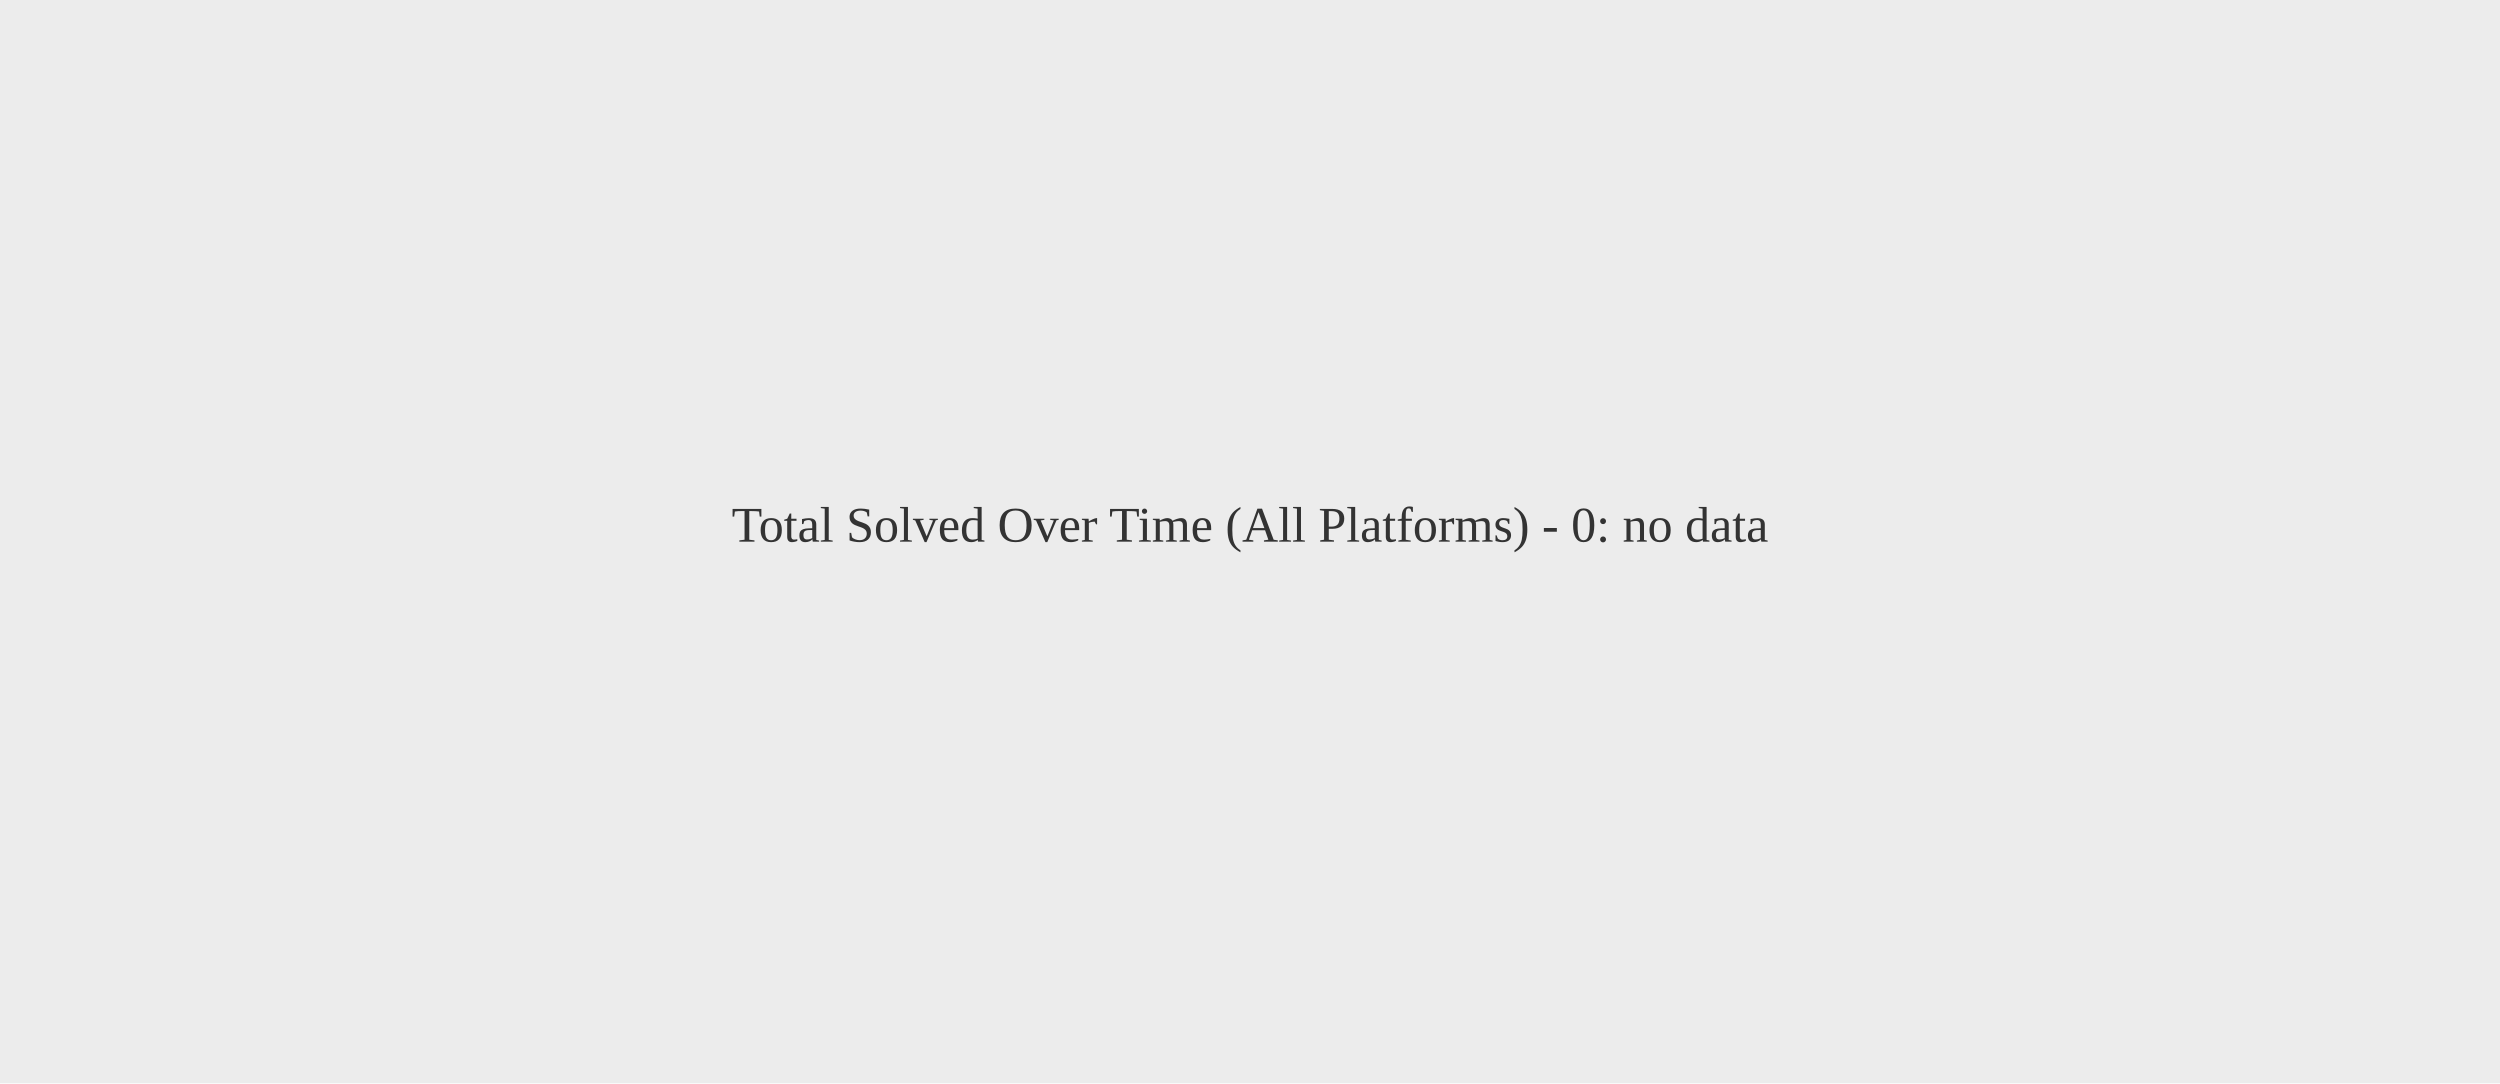
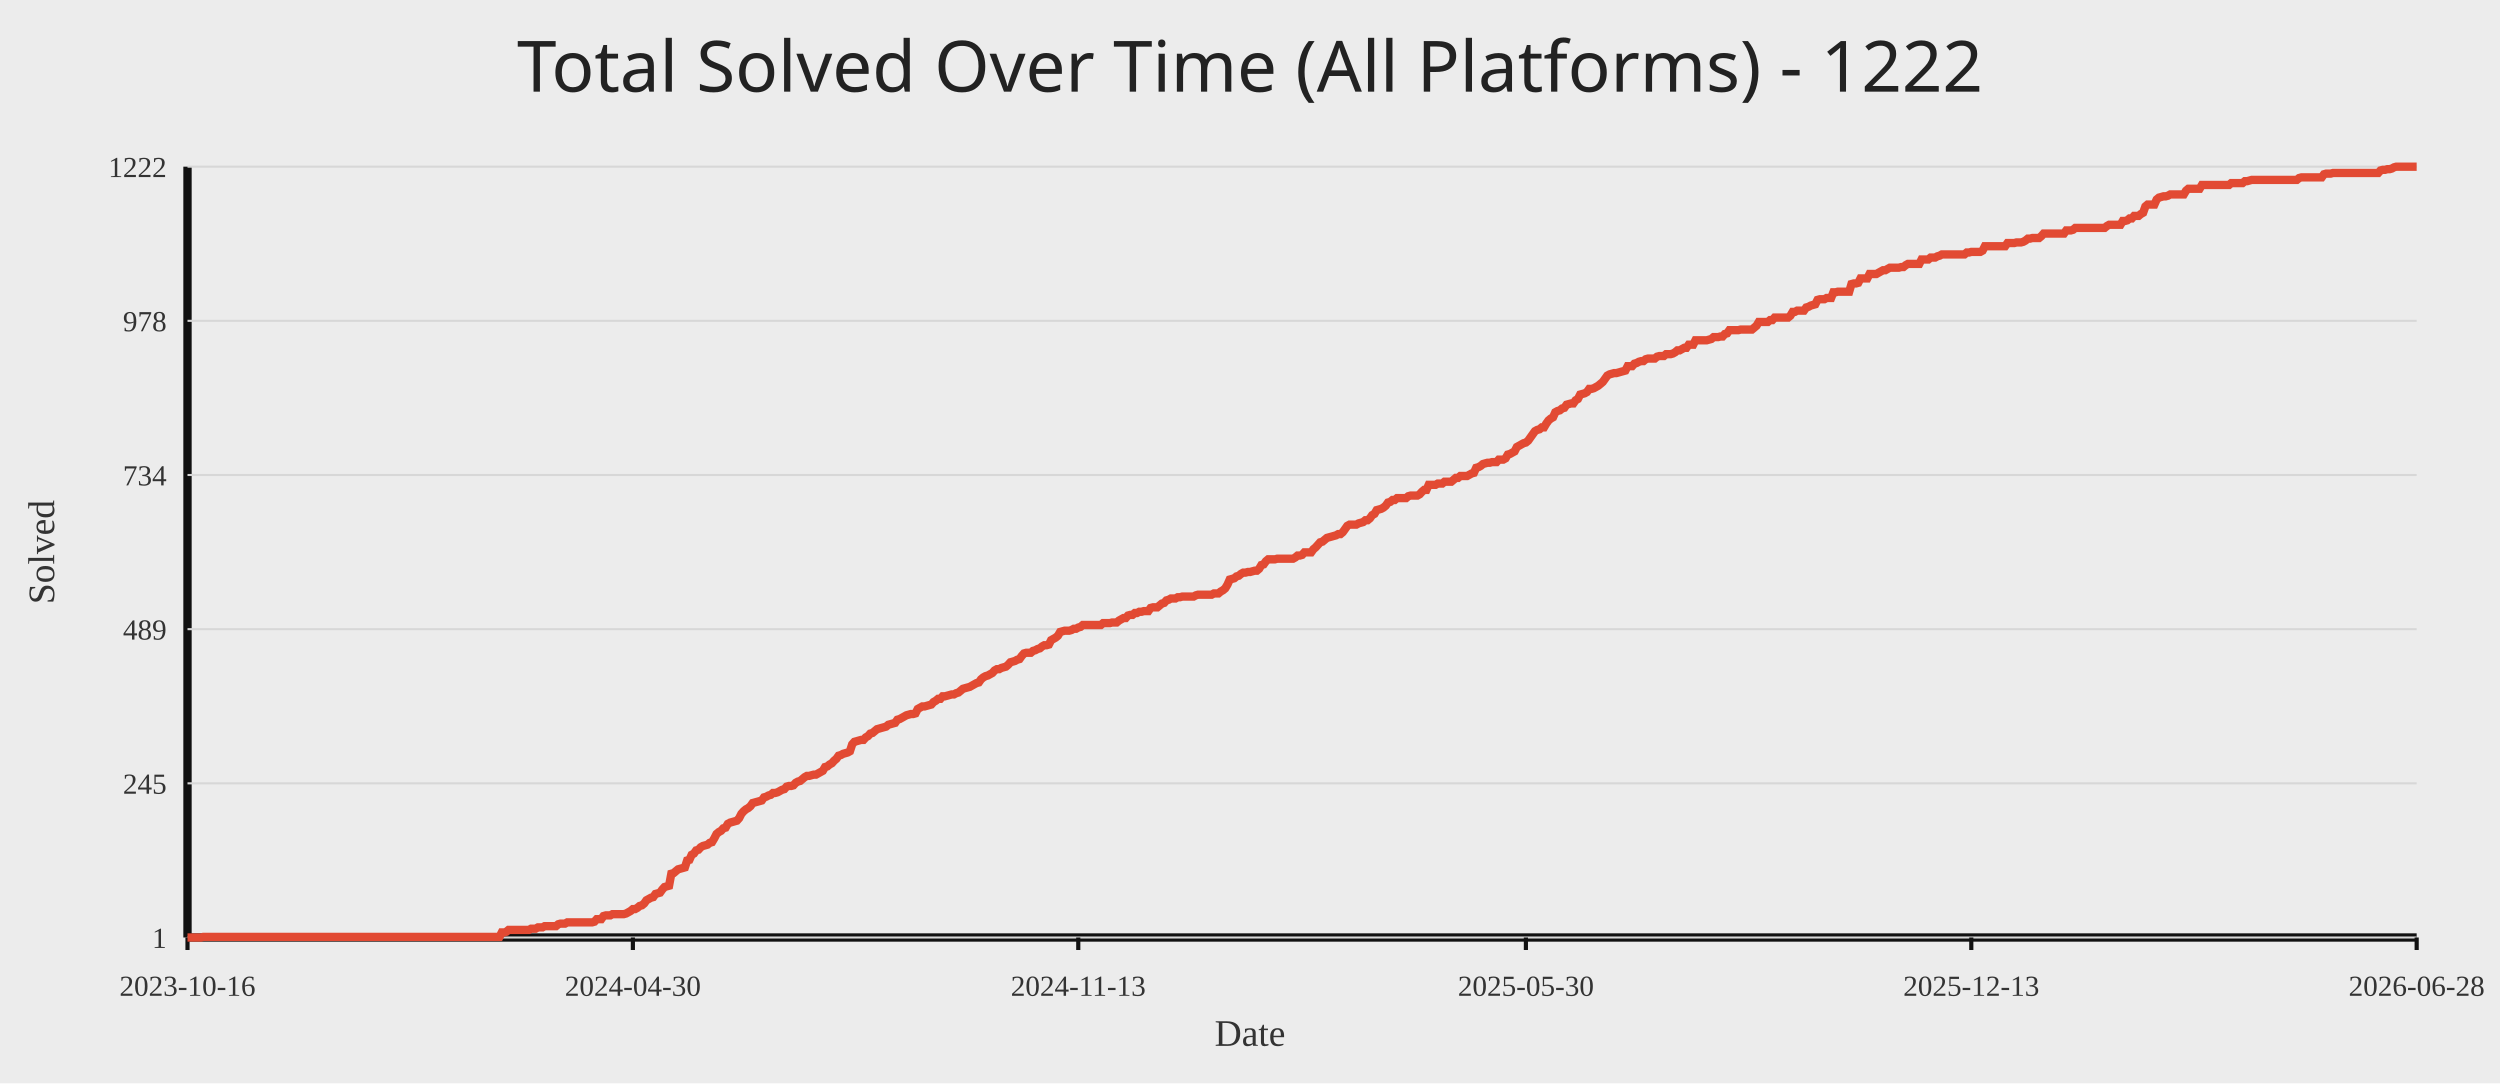
<svg xmlns="http://www.w3.org/2000/svg" width="1200" height="520">
  <rect width="100%" height="100%" fill="#ececec" />
-   <text x="50%" y="50%" text-anchor="middle" fill="#333" font-size="24">Total Solved Over Time (All Platforms) - 0: no data</text>
+   <text x="50%" y="44" text-anchor="middle" fill="#222" font-size="34" font-family="Comic Sans MS, Segoe UI">Total Solved Over Time (All Platforms) - 1222</text>
+   <line x1="90" y1="450" x2="1160" y2="450" stroke="#111" stroke-width="4" />
+   <line x1="90" y1="80" x2="90" y2="450" stroke="#111" stroke-width="4" />
+   <line x1="90" y1="450.00" x2="1160" y2="450.00" stroke="#d7d7d7" stroke-width="1" />
+   <text x="80" y="455.00" text-anchor="end" fill="#333" font-size="14">1</text>
+   <line x1="90" y1="376.00" x2="1160" y2="376.00" stroke="#d7d7d7" stroke-width="1" />
+   <text x="80" y="381.00" text-anchor="end" fill="#333" font-size="14">245</text>
+   <line x1="90" y1="302.00" x2="1160" y2="302.00" stroke="#d7d7d7" stroke-width="1" />
+   <text x="80" y="307.00" text-anchor="end" fill="#333" font-size="14">489</text>
+   <line x1="90" y1="228.00" x2="1160" y2="228.00" stroke="#d7d7d7" stroke-width="1" />
+   <text x="80" y="233.00" text-anchor="end" fill="#333" font-size="14">734</text>
+   <line x1="90" y1="154.00" x2="1160" y2="154.00" stroke="#d7d7d7" stroke-width="1" />
+   <text x="80" y="159.00" text-anchor="end" fill="#333" font-size="14">978</text>
+   <line x1="90" y1="80.00" x2="1160" y2="80.00" stroke="#d7d7d7" stroke-width="1" />
+   <text x="80" y="85.00" text-anchor="end" fill="#333" font-size="14">1222</text>
+   <line x1="90.00" y1="450" x2="90.00" y2="456" stroke="#111" stroke-width="2" />
+   <text x="90.00" y="478" text-anchor="middle" fill="#333" font-size="14">2023-10-16</text>
+   <line x1="303.78" y1="450" x2="303.78" y2="456" stroke="#111" stroke-width="2" />
+   <text x="303.78" y="478" text-anchor="middle" fill="#333" font-size="14">2024-04-30</text>
+   <line x1="517.57" y1="450" x2="517.57" y2="456" stroke="#111" stroke-width="2" />
+   <text x="517.57" y="478" text-anchor="middle" fill="#333" font-size="14">2024-11-13</text>
+   <line x1="732.43" y1="450" x2="732.43" y2="456" stroke="#111" stroke-width="2" />
+   <text x="732.43" y="478" text-anchor="middle" fill="#333" font-size="14">2025-05-30</text>
+   <line x1="946.22" y1="450" x2="946.22" y2="456" stroke="#111" stroke-width="2" />
+   <text x="946.22" y="478" text-anchor="middle" fill="#333" font-size="14">2025-12-13</text>
+   <line x1="1160.00" y1="450" x2="1160.00" y2="456" stroke="#111" stroke-width="2" />
+   <text x="1160.00" y="478" text-anchor="middle" fill="#333" font-size="14">2026-06-28</text>
+   <polyline fill="none" stroke="#e24a33" stroke-width="4" points="90.00,450.00 91.09,450.00 92.17,450.00 93.26,450.00 94.34,450.00 95.43,450.00 96.51,450.00 97.60,449.70 98.68,449.70 99.77,449.70 100.85,449.70 101.94,449.70 103.02,449.70 104.11,449.70 105.19,449.70 106.28,449.70 107.36,449.70 108.45,449.70 109.53,449.70 110.62,449.70 111.70,449.70 112.79,449.70 113.87,449.70 114.96,449.70 116.04,449.70 117.13,449.70 118.22,449.70 119.30,449.70 120.39,449.70 121.47,449.70 122.56,449.70 123.64,449.70 124.73,449.70 125.81,449.70 126.90,449.70 127.98,449.70 129.07,449.70 130.15,449.70 131.24,449.70 132.32,449.70 133.41,449.70 134.49,449.70 135.58,449.70 136.66,449.70 137.75,449.70 138.83,449.70 139.92,449.70 141.00,449.70 142.09,449.70 143.17,449.70 144.26,449.70 145.34,449.70 146.43,449.70 147.52,449.70 148.60,449.70 149.69,449.70 150.77,449.70 151.86,449.70 152.94,449.70 154.03,449.70 155.11,449.70 156.20,449.70 157.28,449.70 158.37,449.70 159.45,449.70 160.54,449.70 161.62,449.70 162.71,449.70 163.79,449.70 164.88,449.70 165.96,449.70 167.05,449.70 168.13,449.70 169.22,449.70 170.30,449.70 171.39,449.70 172.47,449.70 173.56,449.70 174.65,449.70 175.73,449.70 176.82,449.70 177.90,449.70 178.99,449.70 180.07,449.70 181.16,449.70 182.24,449.70 183.33,449.70 184.41,449.70 185.50,449.70 186.58,449.70 187.67,449.70 188.75,449.70 189.84,449.70 190.92,449.70 192.01,449.70 193.09,449.70 194.18,449.70 195.26,449.70 196.35,449.70 197.43,449.70 198.52,449.70 199.60,449.70 200.69,449.70 201.77,449.70 202.86,449.70 203.95,449.70 205.03,449.70 206.12,449.70 207.20,449.70 208.29,449.70 209.37,449.70 210.46,449.70 211.54,449.70 212.63,449.70 213.71,449.70 214.80,449.70 215.88,449.70 216.97,449.70 218.05,449.70 219.14,449.70 220.22,449.70 221.31,449.70 222.39,449.70 223.48,449.70 224.56,449.70 225.65,449.70 226.73,449.70 227.82,449.70 228.90,449.70 229.99,449.70 231.08,449.70 232.16,449.70 233.25,449.70 234.33,449.70 235.42,449.70 236.50,449.70 237.59,449.70 238.67,449.70 239.76,449.70 240.84,447.58 241.93,447.58 243.01,447.27 244.10,446.36 245.18,446.36 246.27,446.36 247.35,446.36 248.44,446.36 249.52,446.36 250.61,446.36 251.69,446.36 252.78,446.36 253.86,446.36 254.95,445.76 256.03,445.76 257.12,445.76 258.20,445.15 259.29,445.15 260.38,445.15 261.46,444.55 262.55,444.55 263.63,444.55 264.72,444.55 265.80,444.55 266.89,444.55 267.97,443.64 269.06,443.33 270.14,443.33 271.23,443.33 272.31,442.73 273.40,442.73 274.48,442.73 275.57,442.73 276.65,442.73 277.74,442.73 278.82,442.73 279.91,442.73 280.99,442.73 282.08,442.73 283.16,442.73 284.25,442.73 285.33,442.42 286.42,441.21 287.51,441.21 288.59,441.21 289.68,439.70 290.76,439.39 291.85,439.39 292.93,439.39 294.02,438.79 295.10,438.79 296.19,438.79 297.27,438.79 298.36,438.79 299.44,438.79 300.53,438.48 301.61,437.88 302.70,437.27 303.78,436.36 304.87,436.36 305.95,435.76 307.04,434.85 308.12,434.55 309.21,433.64 310.29,432.12 311.38,431.52 312.46,430.91 313.55,430.61 314.63,429.09 315.72,428.79 316.81,428.48 317.89,426.97 318.98,425.76 320.06,425.45 321.15,425.15 322.23,419.39 323.32,419.09 324.40,418.18 325.49,417.27 326.57,416.97 327.66,416.67 328.74,416.36 329.83,413.03 330.91,412.73 332.00,410.30 333.08,409.70 334.17,408.18 335.25,407.88 336.34,406.67 337.42,406.06 338.51,405.76 339.59,405.45 340.68,404.55 341.76,404.24 342.85,402.42 343.94,400.30 345.02,399.39 346.11,398.79 347.19,397.58 348.28,397.27 349.36,395.45 350.45,394.85 351.53,394.55 352.62,394.24 353.70,393.94 354.79,392.73 355.87,390.61 356.96,389.39 358.04,388.48 359.13,387.88 360.21,386.97 361.30,385.45 362.38,385.15 363.47,384.85 364.55,384.55 365.64,384.24 366.72,382.73 367.81,382.42 368.89,381.82 369.98,381.52 371.06,380.61 372.15,380.61 373.24,380.30 374.32,379.70 375.41,379.09 376.49,378.79 377.58,377.58 378.66,377.27 379.75,377.27 380.83,376.97 381.92,375.76 383.00,375.15 384.09,374.85 385.17,373.94 386.26,373.03 387.34,372.42 388.43,372.42 389.51,372.12 390.60,371.82 391.68,371.82 392.77,371.21 393.85,370.61 394.94,370.00 396.02,368.18 397.11,367.88 398.19,366.97 399.28,366.36 400.37,365.15 401.45,364.24 402.54,362.73 403.62,362.42 404.71,361.82 405.79,361.52 406.88,361.21 407.96,360.61 409.05,357.27 410.13,356.06 411.22,355.76 412.30,355.45 413.39,355.15 414.47,355.15 415.56,353.94 416.64,353.33 417.73,352.12 418.81,351.82 419.90,350.91 420.98,350.00 422.07,349.70 423.15,349.39 424.24,349.09 425.32,348.79 426.41,347.88 427.49,347.58 428.58,347.27 429.67,346.97 430.75,345.45 431.84,345.15 432.92,344.55 434.01,343.94 435.09,343.33 436.18,343.03 437.26,342.73 438.35,342.73 439.43,342.42 440.52,340.30 441.60,339.70 442.69,339.09 443.77,339.09 444.86,338.79 445.94,338.48 447.03,338.18 448.11,336.97 449.20,336.36 450.28,335.45 451.37,335.45 452.45,334.24 453.54,334.24 454.62,333.94 455.71,333.64 456.80,333.33 457.88,333.33 458.97,332.73 460.05,332.42 461.14,331.52 462.22,330.61 463.31,330.30 464.39,330.00 465.48,329.70 466.56,329.09 467.65,328.48 468.73,327.88 469.82,327.58 470.90,326.06 471.99,325.15 473.07,324.55 474.16,324.24 475.24,323.64 476.33,323.03 477.41,321.82 478.50,321.21 479.58,321.21 480.67,320.61 481.75,320.30 482.84,320.00 483.92,319.09 485.01,317.88 486.10,317.58 487.18,317.27 488.27,316.67 489.35,316.36 490.44,314.85 491.52,313.64 492.61,313.33 493.69,313.33 494.78,313.33 495.86,312.42 496.95,312.12 498.03,311.52 499.12,311.21 500.20,310.30 501.29,309.70 502.37,309.70 503.46,309.39 504.54,307.27 505.63,306.67 506.71,306.06 507.80,305.15 508.88,303.33 509.97,303.03 511.05,302.73 512.14,302.73 513.23,302.73 514.31,302.42 515.40,301.82 516.48,301.82 517.57,301.21 518.65,300.91 519.74,300.00 520.82,300.00 521.91,300.00 522.99,300.00 524.08,300.00 525.16,300.00 526.25,300.00 527.33,300.00 528.42,300.00 529.50,299.09 530.59,299.09 531.67,299.09 532.76,299.09 533.84,298.79 534.93,298.79 536.01,298.79 537.10,297.88 538.18,297.27 539.27,296.67 540.35,296.67 541.44,295.45 542.53,295.15 543.61,295.15 544.70,294.24 545.78,294.24 546.87,293.64 547.95,293.64 549.04,293.33 550.12,293.33 551.21,293.33 552.29,291.82 553.38,291.52 554.46,291.52 555.55,291.52 556.63,290.61 557.72,289.70 558.80,289.39 559.89,288.18 560.97,287.88 562.06,287.27 563.14,287.27 564.23,287.27 565.31,286.67 566.40,286.67 567.48,286.36 568.57,286.36 569.66,286.36 570.74,286.36 571.83,286.36 572.91,286.36 574.00,285.76 575.08,285.45 576.17,285.45 577.25,285.45 578.34,285.45 579.42,285.45 580.51,285.45 581.59,285.45 582.68,284.85 583.76,284.85 584.85,284.85 585.93,283.94 587.02,283.33 588.10,282.42 589.19,280.61 590.27,278.18 591.36,277.88 592.44,277.58 593.53,276.67 594.61,276.36 595.70,275.45 596.78,274.85 597.87,274.85 598.96,274.55 600.04,274.55 601.13,274.24 602.21,273.94 603.30,273.94 604.38,273.03 605.47,271.21 606.55,270.91 607.64,269.39 608.72,268.48 609.81,268.48 610.89,268.48 611.98,268.48 613.06,268.18 614.15,268.18 615.23,268.18 616.32,268.18 617.40,268.18 618.49,268.18 619.57,268.18 620.66,268.18 621.74,267.58 622.83,266.67 623.91,266.67 625.00,266.36 626.09,265.15 627.17,265.15 628.26,265.15 629.34,265.15 630.43,263.64 631.51,262.73 632.60,261.52 633.68,260.30 634.77,260.00 635.85,259.09 636.94,258.18 638.02,257.88 639.11,257.58 640.19,257.27 641.28,256.97 642.36,256.36 643.45,256.36 644.53,255.45 645.62,253.94 646.70,252.42 647.79,251.82 648.87,251.82 649.96,251.82 651.04,251.82 652.13,251.21 653.22,250.91 654.30,250.61 655.39,249.70 656.47,249.70 657.56,248.79 658.64,247.27 659.73,246.67 660.81,244.85 661.90,244.55 662.98,244.24 664.07,243.64 665.15,242.73 666.24,241.21 667.32,240.91 668.41,240.00 669.49,240.00 670.58,239.09 671.66,239.09 672.75,239.09 673.83,239.09 674.92,239.09 676.00,238.18 677.09,237.88 678.17,237.88 679.26,237.88 680.34,237.88 681.43,237.27 682.52,236.06 683.60,235.15 684.69,235.15 685.77,232.73 686.86,232.73 687.94,232.73 689.03,232.73 690.11,232.12 691.20,232.12 692.28,232.12 693.37,231.21 694.45,231.21 695.54,231.21 696.62,231.21 697.71,230.30 698.79,229.39 699.88,229.39 700.96,228.48 702.05,228.48 703.13,228.48 704.22,228.48 705.30,227.88 706.39,227.27 707.47,226.97 708.56,224.55 709.65,224.24 710.73,223.64 711.82,222.73 712.90,222.42 713.99,222.12 715.07,222.12 716.16,221.82 717.24,221.82 718.33,221.82 719.41,220.61 720.50,220.61 721.58,220.61 722.67,220.00 723.75,218.18 724.84,217.88 725.92,217.27 727.01,216.67 728.09,214.55 729.18,213.94 730.26,213.33 731.35,212.73 732.43,212.42 733.52,211.52 734.60,210.00 735.69,208.48 736.77,206.97 737.86,206.36 738.95,206.06 740.03,205.15 741.12,205.15 742.20,203.33 743.29,201.82 744.37,200.91 745.46,200.30 746.54,197.88 747.63,197.27 748.71,196.97 749.80,196.06 750.88,195.76 751.97,194.24 753.05,193.94 754.14,193.64 755.22,193.64 756.31,192.12 757.39,191.52 758.48,189.39 759.56,189.09 760.65,188.79 761.73,188.18 762.82,186.67 763.90,186.67 764.99,186.36 766.08,185.76 767.16,185.15 768.25,184.24 769.33,183.33 770.42,181.82 771.50,180.30 772.59,179.70 773.67,179.39 774.76,179.09 775.84,179.09 776.93,178.79 778.01,178.48 779.10,178.18 780.18,177.88 781.27,175.76 782.35,175.76 783.44,175.76 784.52,174.55 785.61,174.24 786.69,173.64 787.78,173.33 788.86,173.33 789.95,172.42 791.03,172.12 792.12,172.12 793.20,172.12 794.29,172.12 795.38,171.21 796.46,170.91 797.55,170.91 798.63,170.91 799.72,170.00 800.80,170.00 801.89,170.00 802.97,169.70 804.06,169.09 805.14,168.18 806.23,168.18 807.31,167.58 808.40,166.97 809.48,166.97 810.57,165.45 811.65,165.45 812.74,165.45 813.82,163.33 814.91,163.33 815.99,163.33 817.08,163.33 818.16,163.33 819.25,163.33 820.33,163.03 821.42,162.73 822.51,161.82 823.59,161.82 824.68,161.82 825.76,161.52 826.85,161.52 827.93,160.30 829.02,160.00 830.10,158.48 831.19,158.48 832.27,158.48 833.36,158.48 834.44,158.48 835.53,158.18 836.61,158.18 837.70,158.18 838.78,158.18 839.87,158.18 840.95,158.18 842.04,157.27 843.12,156.36 844.21,154.55 845.29,154.55 846.38,154.55 847.46,154.55 848.55,154.55 849.63,153.64 850.72,153.64 851.81,152.42 852.89,152.42 853.98,152.42 855.06,152.42 856.15,152.42 857.23,152.42 858.32,152.42 859.40,151.52 860.49,149.70 861.57,149.70 862.66,149.09 863.74,149.09 864.83,149.09 865.91,149.09 867.00,147.58 868.08,147.27 869.17,146.67 870.25,146.36 871.34,146.06 872.42,143.94 873.51,143.64 874.59,143.64 875.68,143.64 876.76,143.03 877.85,143.03 878.94,143.03 880.02,140.30 881.11,140.30 882.19,140.00 883.28,140.00 884.36,140.00 885.45,140.00 886.53,140.00 887.62,140.00 888.70,136.36 889.79,136.06 890.87,136.06 891.96,135.76 893.04,133.64 894.13,133.64 895.21,133.64 896.30,133.64 897.38,131.52 898.47,131.52 899.55,131.52 900.64,131.52 901.72,130.91 902.81,130.30 903.89,129.70 904.98,129.70 906.06,129.09 907.15,128.48 908.24,128.48 909.32,128.48 910.41,128.48 911.49,128.48 912.58,128.18 913.66,128.18 914.75,127.27 915.83,126.67 916.92,126.67 918.00,126.67 919.09,126.67 920.17,126.67 921.26,126.67 922.34,124.55 923.43,124.55 924.51,124.55 925.60,124.55 926.68,123.64 927.77,123.64 928.85,123.64 929.94,123.03 931.02,122.73 932.11,122.12 933.19,122.12 934.28,122.12 935.37,122.12 936.45,122.12 937.54,122.12 938.62,122.12 939.71,122.12 940.79,122.12 941.88,122.12 942.96,122.12 944.05,121.21 945.13,121.21 946.22,120.91 947.30,120.91 948.39,120.91 949.47,120.91 950.56,120.91 951.64,120.30 952.73,118.18 953.81,118.18 954.90,118.18 955.98,118.18 957.07,118.18 958.15,118.18 959.24,118.18 960.32,118.18 961.41,118.18 962.49,118.18 963.58,116.67 964.67,116.67 965.75,116.67 966.84,116.67 967.92,116.36 969.01,116.36 970.09,116.36 971.18,116.06 972.26,115.45 973.35,114.55 974.43,114.55 975.52,114.24 976.60,114.24 977.69,114.24 978.77,114.24 979.86,113.33 980.94,112.12 982.03,112.12 983.11,112.12 984.20,112.12 985.28,112.12 986.37,112.12 987.45,112.12 988.54,112.12 989.62,112.12 990.71,112.12 991.80,110.61 992.88,110.61 993.97,110.61 995.05,110.30 996.14,109.39 997.22,109.39 998.31,109.39 999.39,109.39 1000.48,109.39 1001.56,109.39 1002.65,109.39 1003.73,109.39 1004.82,109.39 1005.90,109.39 1006.99,109.39 1008.07,109.39 1009.16,109.39 1010.24,109.39 1011.33,108.48 1012.41,107.88 1013.50,107.88 1014.58,107.88 1015.67,107.88 1016.75,107.88 1017.84,107.88 1018.92,106.06 1020.01,106.06 1021.10,105.76 1022.18,104.85 1023.27,104.85 1024.35,103.64 1025.44,103.64 1026.52,103.64 1027.61,102.73 1028.69,102.12 1029.78,99.09 1030.86,98.18 1031.95,98.18 1033.03,98.18 1034.12,98.18 1035.20,95.76 1036.29,94.85 1037.37,94.55 1038.46,94.24 1039.54,94.24 1040.63,93.94 1041.71,93.33 1042.80,93.33 1043.88,93.33 1044.97,93.33 1046.05,93.33 1047.14,93.33 1048.23,93.33 1049.31,91.52 1050.40,90.61 1051.48,90.61 1052.57,90.61 1053.65,90.61 1054.74,90.61 1055.82,90.61 1056.91,88.79 1057.99,88.79 1059.08,88.79 1060.16,88.79 1061.25,88.79 1062.33,88.79 1063.42,88.79 1064.50,88.79 1065.59,88.79 1066.67,88.79 1067.76,88.79 1068.84,88.79 1069.93,88.79 1071.01,87.88 1072.10,87.88 1073.18,87.88 1074.27,87.88 1075.35,87.88 1076.44,87.88 1077.53,86.97 1078.61,86.97 1079.70,86.67 1080.78,86.36 1081.87,86.36 1082.95,86.36 1084.04,86.36 1085.12,86.36 1086.21,86.36 1087.29,86.36 1088.38,86.36 1089.46,86.36 1090.55,86.36 1091.63,86.36 1092.72,86.36 1093.80,86.36 1094.89,86.36 1095.97,86.36 1097.06,86.36 1098.14,86.36 1099.23,86.36 1100.31,86.36 1101.40,86.36 1102.48,86.36 1103.57,85.45 1104.66,85.15 1105.74,85.15 1106.83,85.15 1107.91,85.15 1109.00,85.15 1110.08,85.15 1111.17,85.15 1112.25,85.15 1113.34,85.15 1114.42,85.15 1115.51,83.64 1116.59,83.33 1117.68,83.33 1118.76,83.33 1119.85,83.03 1120.93,83.03 1122.02,83.03 1123.10,83.03 1124.19,83.03 1125.27,83.03 1126.36,83.03 1127.44,83.03 1128.53,83.03 1129.61,83.03 1130.70,83.03 1131.78,83.03 1132.87,83.03 1133.96,83.03 1135.04,83.03 1136.13,83.03 1137.21,83.03 1138.30,83.03 1139.38,83.03 1140.47,83.03 1141.55,83.03 1142.64,81.82 1143.72,81.52 1144.81,81.52 1145.89,81.21 1146.98,81.21 1148.06,80.91 1149.15,80.30 1150.23,80.00 1151.32,80.00 1152.40,80.00 1153.49,80.00 1154.57,80.00 1155.66,80.00 1156.74,80.00 1157.83,80.00 1158.91,80.00 1160.00,80.00" />
+   <text x="50%" y="502" text-anchor="middle" fill="#333" font-size="18">Date</text>
+   <text x="26" y="265.00" transform="rotate(-90 26 265.00)" text-anchor="middle" fill="#333" font-size="18">Solved</text>
</svg>
